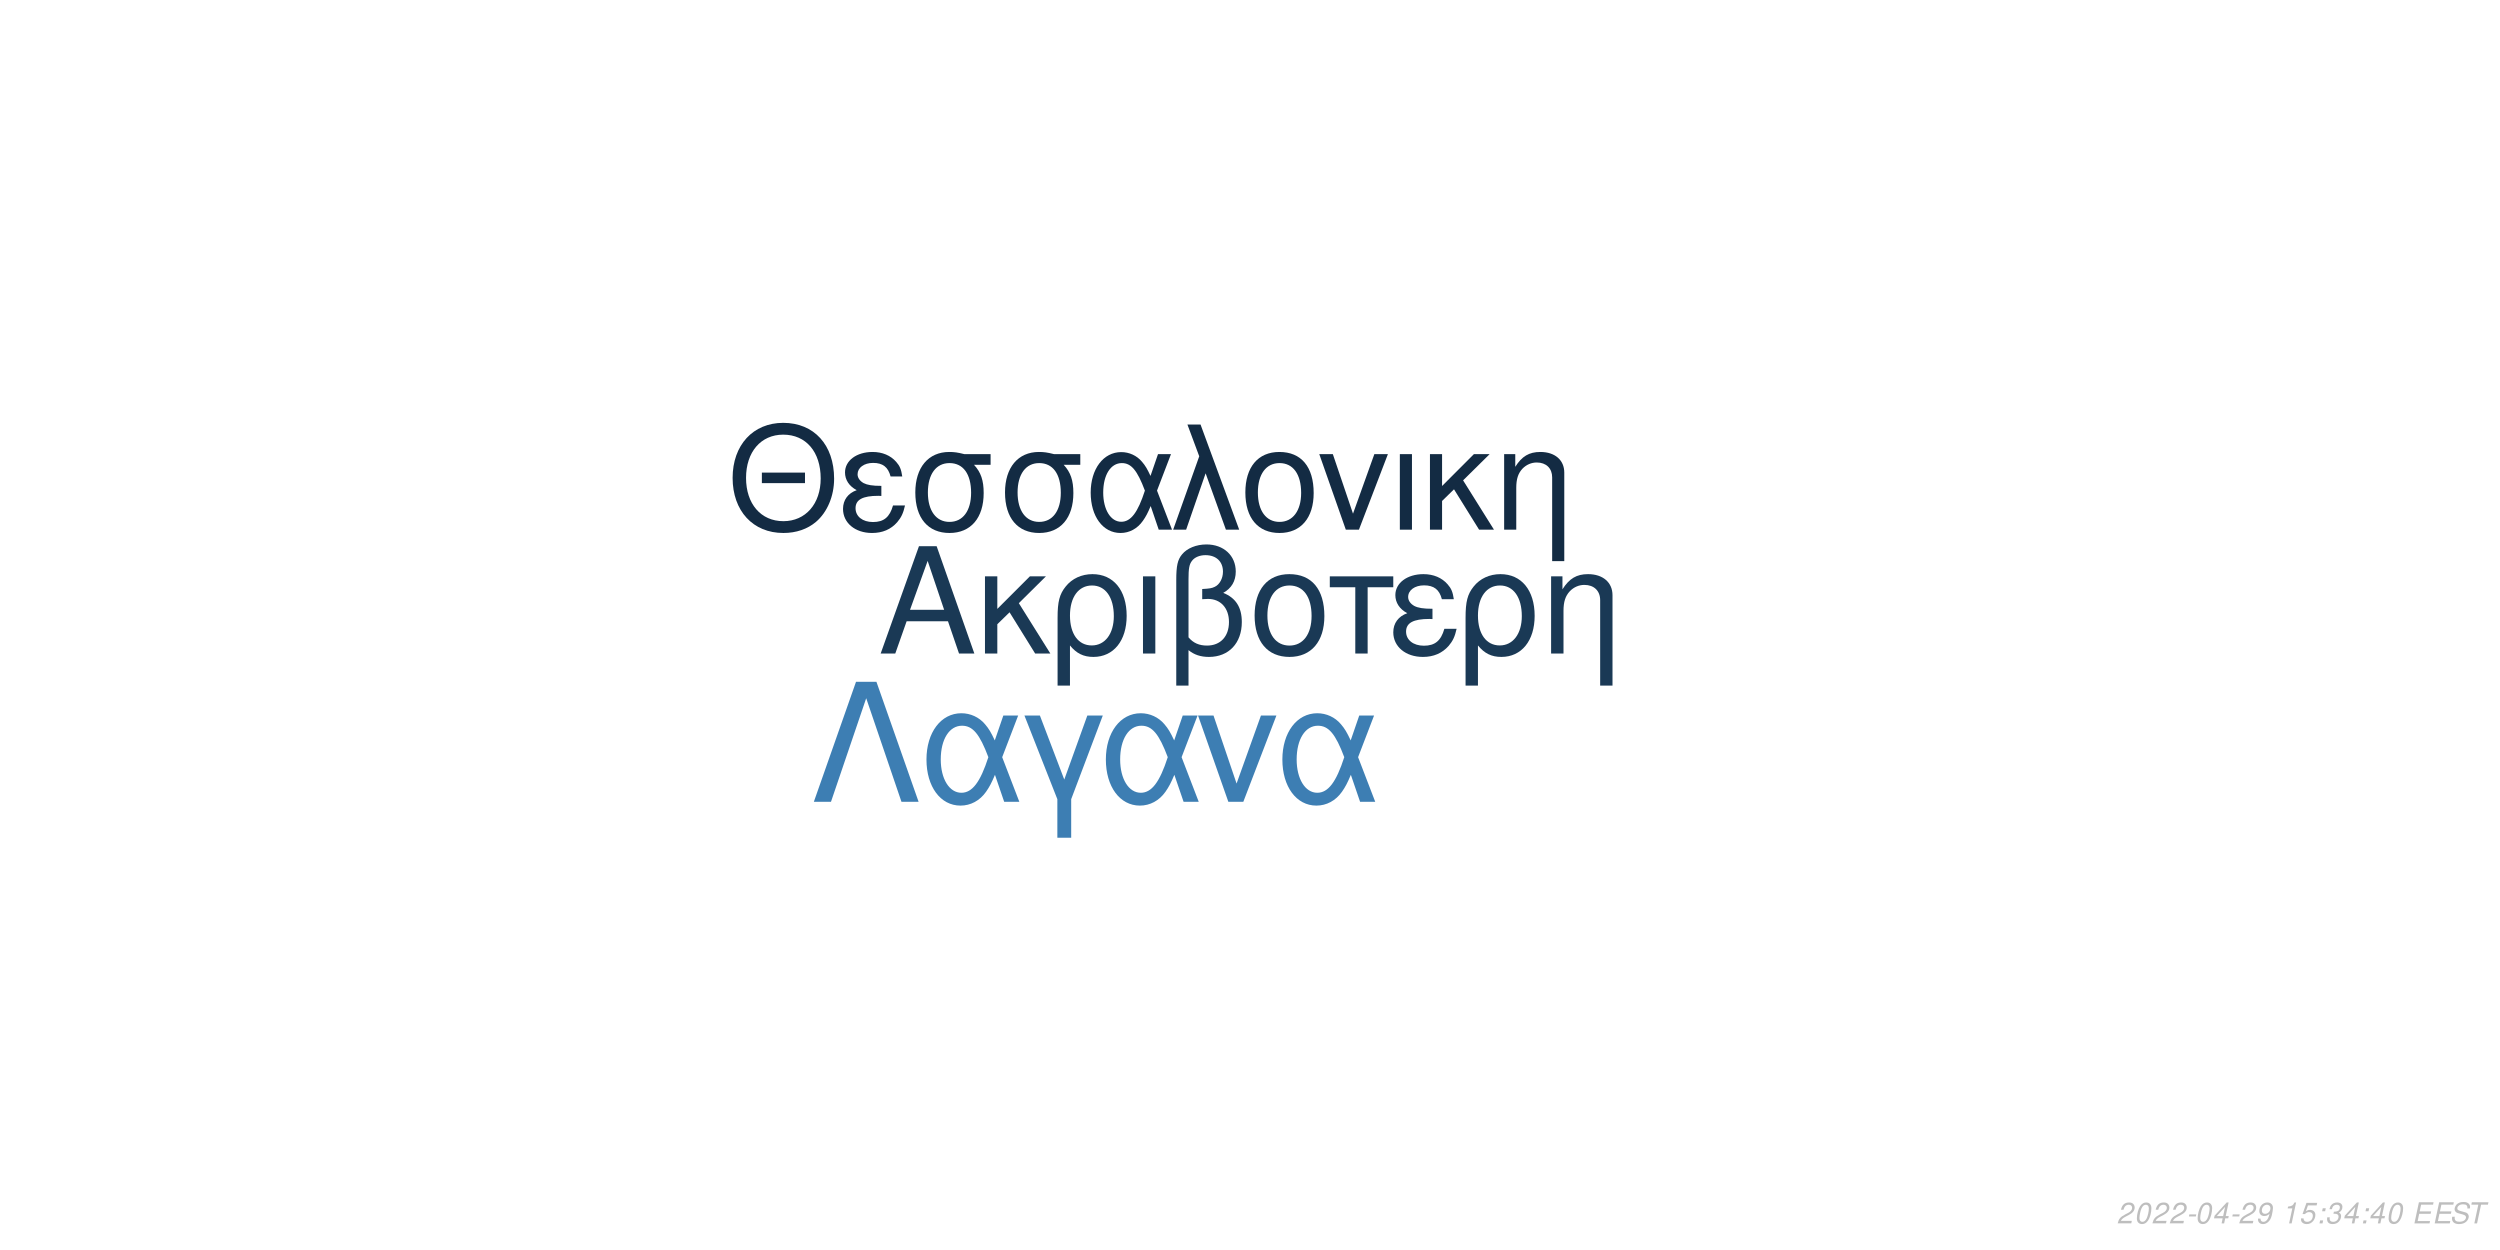
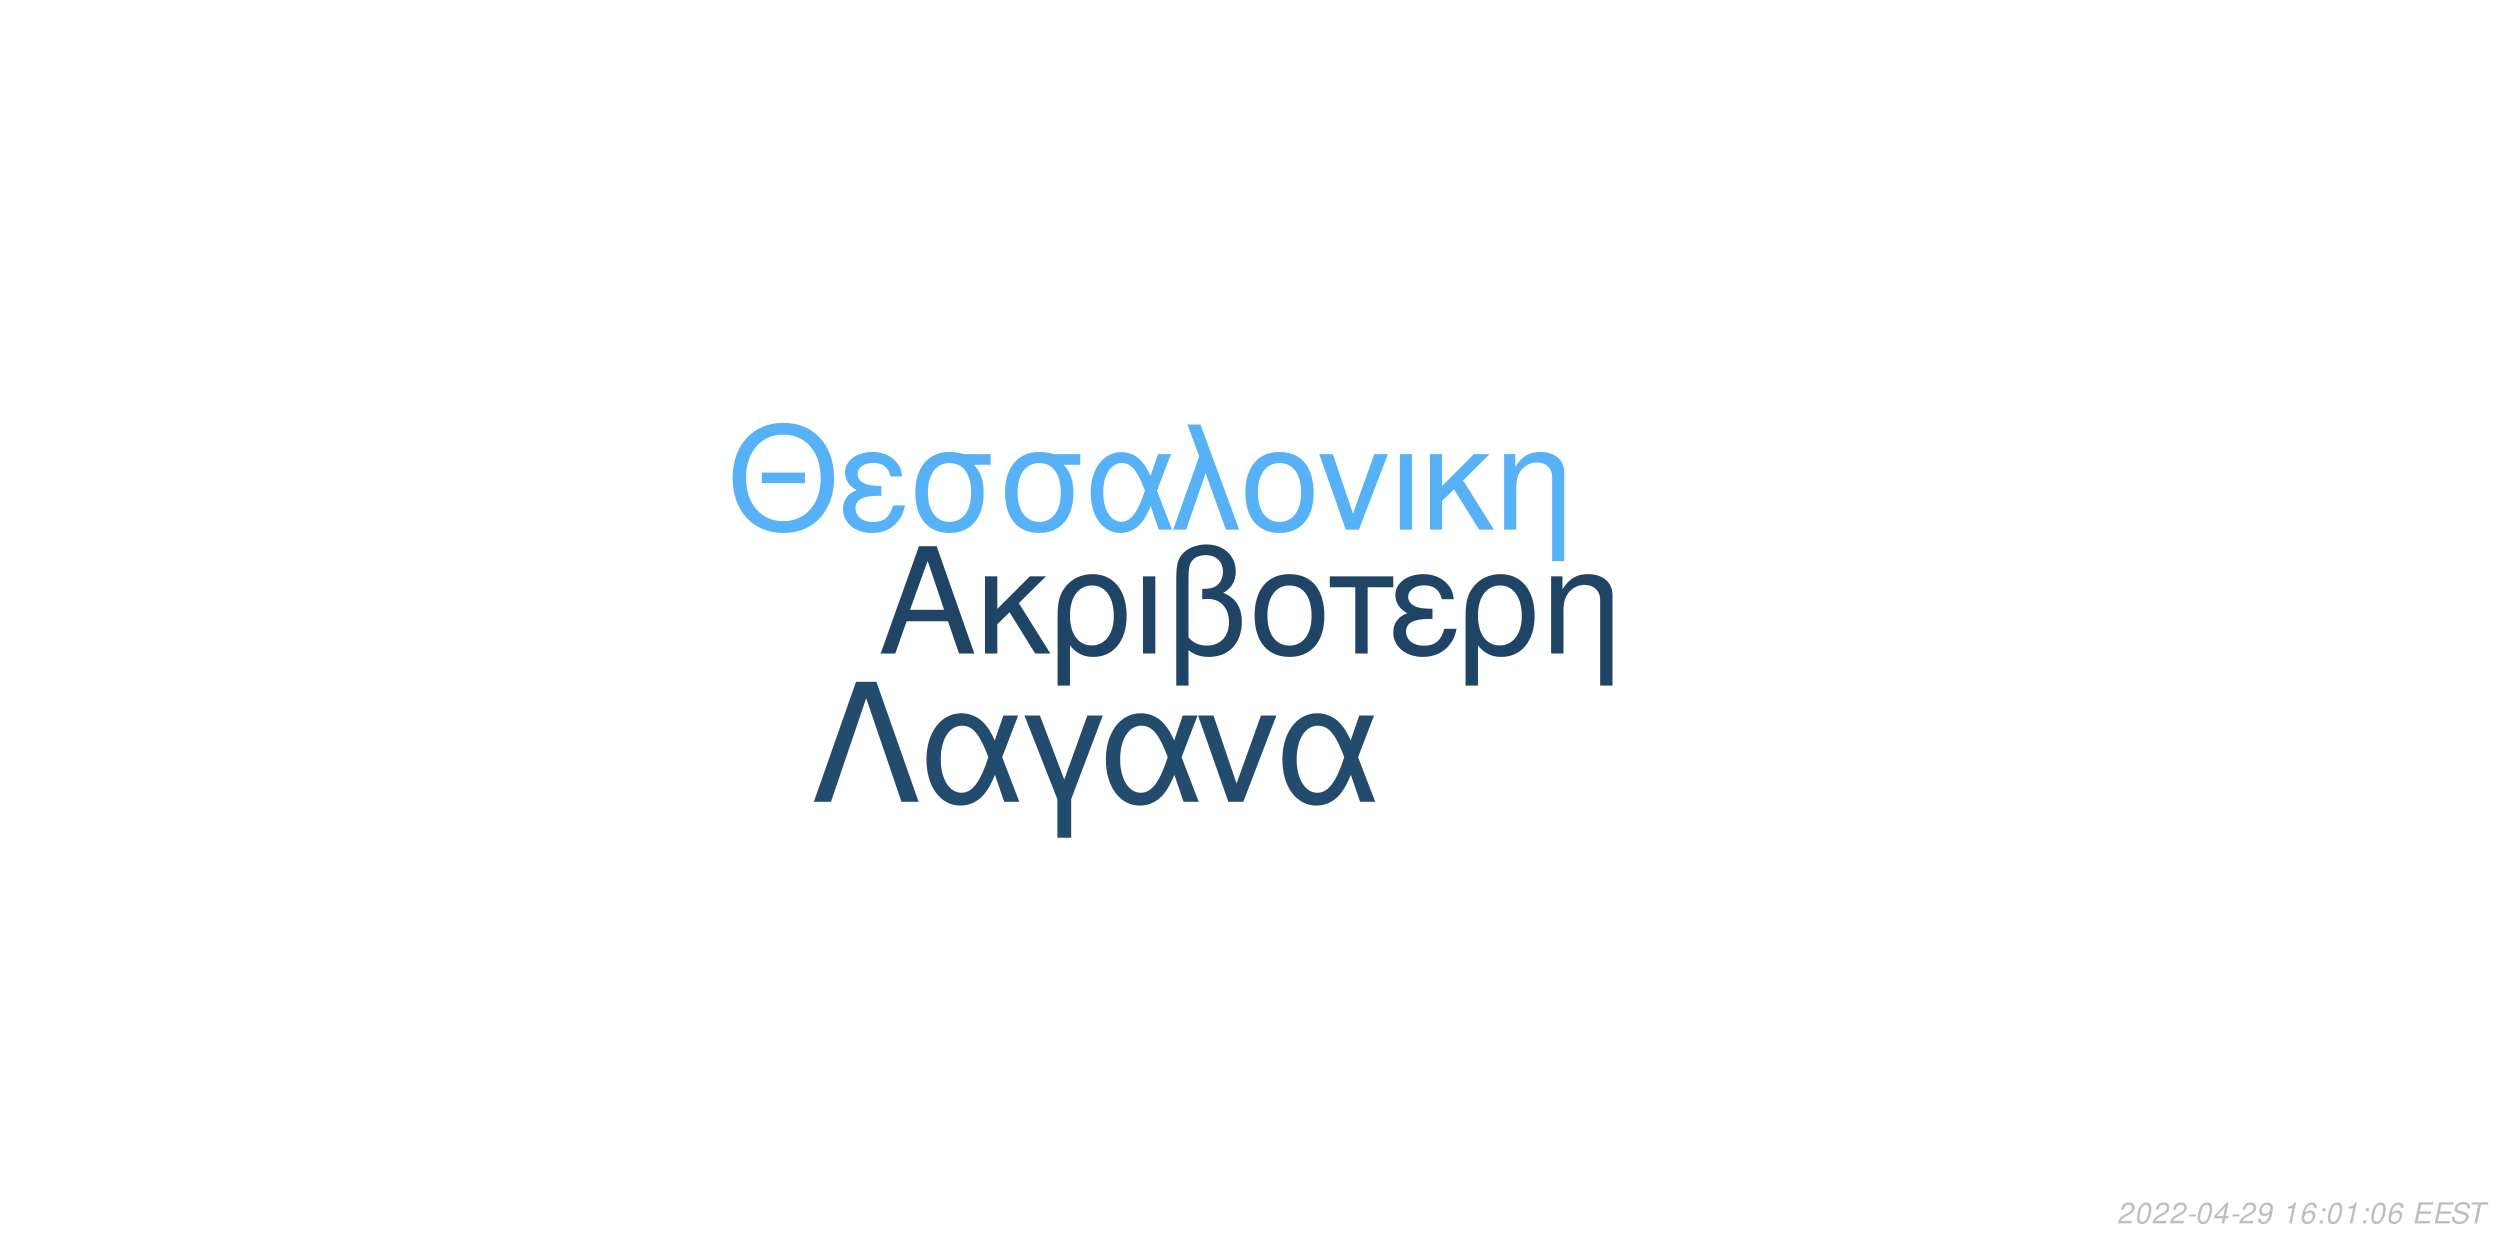
<svg xmlns="http://www.w3.org/2000/svg" xmlns:xlink="http://www.w3.org/1999/xlink" width="864pt" height="432pt" viewBox="0 0 864 432" version="1.1">
  <defs>
    <g>
      <symbol overflow="visible" id="glyph0-0">
        <path style="stroke:none;" d="" />
      </symbol>
      <symbol overflow="visible" id="glyph0-1">
        <path style="stroke:none;" d="M 24.125 -11.141 L 27.938 0 L 33.234 0 L 20.203 -37.094 L 14.094 -37.094 L 0.859 0 L 5.906 0 L 9.828 -11.141 Z M 22.797 -15.109 L 11 -15.109 L 17.094 -32.016 Z M 22.797 -15.109 " />
      </symbol>
      <symbol overflow="visible" id="glyph0-2">
        <path style="stroke:none;" d="M 7.172 -15.422 L 7.172 -26.672 L 2.906 -26.672 L 2.906 0 L 7.172 0 L 7.172 -10.125 L 11.406 -14.25 L 20.25 0 L 25.5 0 L 14.609 -17.406 L 23.969 -26.672 L 18.422 -26.672 Z M 7.172 -15.422 " />
      </symbol>
      <symbol overflow="visible" id="glyph0-3">
        <path style="stroke:none;" d="M 3 11.094 L 7.281 11.094 L 7.281 -2.797 C 9.516 -0.047 11.953 1.172 15.375 1.172 C 22.344 1.172 26.875 -4.422 26.875 -13.031 C 26.875 -21.891 22.297 -27.438 15.062 -27.438 C 11.297 -27.438 7.984 -25.906 5.797 -23.156 C 3.672 -20.516 3 -17.969 3 -12.359 Z M 14.906 -23.516 C 19.547 -23.516 22.438 -19.438 22.438 -12.922 C 22.438 -6.812 19.391 -2.797 14.812 -2.797 C 10.172 -2.797 7.281 -6.766 7.281 -13.125 C 7.281 -19.484 10.234 -23.516 14.906 -23.516 Z M 14.906 -23.516 " />
      </symbol>
      <symbol overflow="visible" id="glyph0-4">
        <path style="stroke:none;" d="M 3.516 0 L 7.781 0 L 7.781 -26.672 L 3.516 -26.672 Z M 3.516 0 " />
      </symbol>
      <symbol overflow="visible" id="glyph0-5">
        <path style="stroke:none;" d="M 4.016 11.094 L 8.25 11.094 L 8.25 -1.172 C 10.172 0.406 12.422 1.172 15.312 1.172 C 22.188 1.172 26.672 -3.609 26.672 -10.891 C 26.672 -15.984 24.578 -19.234 20.25 -20.969 C 23.109 -22.547 24.578 -25.031 24.578 -28.344 C 24.578 -33.844 20.406 -37.703 14.453 -37.703 C 10.938 -37.703 7.734 -36.391 6 -34.25 C 4.484 -32.422 4.016 -30.328 4.016 -25.391 Z M 8.25 -25.656 C 8.25 -29.359 8.5 -30.844 9.469 -32.062 C 10.375 -33.281 12.156 -34 14.094 -34 C 17.812 -34 20.156 -31.812 20.156 -28.297 C 20.156 -25.953 18.984 -23.812 17.297 -23.047 C 16.281 -22.547 15.469 -22.438 12.984 -22.297 L 12.984 -18.781 C 13.734 -18.828 14.344 -18.875 14.969 -18.875 C 19.344 -18.875 22.234 -15.719 22.234 -10.891 C 22.234 -5.906 19.281 -2.75 14.656 -2.75 C 11.953 -2.75 9.922 -3.609 8.25 -5.594 Z M 8.25 -25.656 " />
      </symbol>
      <symbol overflow="visible" id="glyph0-6">
        <path style="stroke:none;" d="M 14.094 -27.438 C 6.562 -27.438 2.094 -22.094 2.094 -13.125 C 2.094 -4.125 6.562 1.172 14.141 1.172 C 21.672 1.172 26.203 -4.172 26.203 -12.922 C 26.203 -22.188 21.828 -27.438 14.094 -27.438 Z M 14.141 -23.516 C 18.938 -23.516 21.781 -19.594 21.781 -12.984 C 21.781 -6.672 18.828 -2.75 14.141 -2.75 C 9.422 -2.75 6.516 -6.672 6.516 -13.125 C 6.516 -19.594 9.422 -23.516 14.141 -23.516 Z M 14.141 -23.516 " />
      </symbol>
      <symbol overflow="visible" id="glyph0-7">
        <path style="stroke:none;" d="M 7.891 0 L 12.156 0 L 12.156 -22.906 L 21.016 -22.906 L 21.016 -26.672 L -0.922 -26.672 L -0.922 -22.906 L 7.891 -22.906 Z M 7.891 0 " />
      </symbol>
      <symbol overflow="visible" id="glyph0-8">
        <path style="stroke:none;" d="M 14.562 -15.469 C 11.344 -15.469 9.562 -15.781 8.297 -16.438 C 6.922 -17.203 6.156 -18.328 6.156 -19.547 C 6.156 -21.891 8.453 -23.562 11.656 -23.562 C 15.062 -23.562 16.953 -22.094 17.812 -18.781 L 21.938 -18.781 C 21.578 -21.266 21.062 -22.5 19.797 -23.922 C 17.812 -26.203 14.906 -27.438 11.453 -27.438 C 5.797 -27.438 1.734 -24.375 1.734 -20.203 C 1.734 -17.609 3.156 -15.375 5.859 -13.938 C 2.797 -12.875 1.016 -10.484 1.016 -7.328 C 1.016 -2.391 5.297 1.172 11.25 1.172 C 14.969 1.172 17.906 -0.109 20.156 -2.641 C 21.578 -4.328 22.297 -5.797 22.906 -8.547 L 18.672 -8.547 C 17.5 -4.422 15.422 -2.703 11.609 -2.703 C 7.938 -2.703 5.438 -4.688 5.438 -7.578 C 5.438 -10.578 7.938 -11.953 13.484 -11.953 C 13.641 -11.953 14.094 -11.953 14.562 -11.906 Z M 14.562 -15.469 " />
      </symbol>
      <symbol overflow="visible" id="glyph0-9">
        <path style="stroke:none;" d="M 3.562 -26.672 L 3.562 0 L 7.844 0 L 7.844 -14.703 C 7.844 -17.906 8.5 -19.891 10.031 -21.531 C 11.406 -22.953 13.188 -23.719 15.062 -23.719 C 18.375 -23.719 20.516 -21.672 20.516 -18.469 L 20.516 11.094 L 24.781 11.094 L 24.781 -20.156 C 24.781 -24.578 21.469 -27.438 16.328 -27.438 C 12.359 -27.438 9.828 -25.906 7.484 -22.188 L 7.484 -26.672 Z M 3.562 -26.672 " />
      </symbol>
      <symbol overflow="visible" id="glyph1-0">
        <path style="stroke:none;" d="" />
      </symbol>
      <symbol overflow="visible" id="glyph1-1">
        <path style="stroke:none;" d="M 26.859 -19.734 L 11.953 -19.734 L 11.953 -16.094 L 26.859 -16.094 Z M 19.328 -36.922 C 8.922 -36.922 1.844 -29.25 1.844 -17.891 C 1.844 -6.484 8.875 1.141 19.391 1.141 C 23.812 1.141 27.703 -0.203 30.641 -2.688 C 34.578 -6.031 36.922 -11.656 36.922 -17.594 C 36.922 -29.297 30 -36.922 19.328 -36.922 Z M 19.328 -32.844 C 27.203 -32.844 32.281 -26.906 32.281 -17.688 C 32.281 -8.922 27.062 -2.938 19.391 -2.938 C 11.609 -2.938 6.484 -8.922 6.484 -17.891 C 6.484 -26.859 11.609 -32.844 19.328 -32.844 Z M 19.328 -32.844 " />
      </symbol>
      <symbol overflow="visible" id="glyph1-2">
        <path style="stroke:none;" d="M 14.25 -15.141 C 11.109 -15.141 9.375 -15.453 8.125 -16.094 C 6.781 -16.844 6.031 -17.938 6.031 -19.141 C 6.031 -21.422 8.266 -23.078 11.406 -23.078 C 14.75 -23.078 16.594 -21.625 17.438 -18.391 L 21.469 -18.391 C 21.125 -20.828 20.625 -22.031 19.391 -23.422 C 17.438 -25.656 14.594 -26.859 11.219 -26.859 C 5.688 -26.859 1.688 -23.875 1.688 -19.781 C 1.688 -17.234 3.094 -15.047 5.734 -13.656 C 2.734 -12.609 1 -10.266 1 -7.172 C 1 -2.344 5.188 1.141 11.016 1.141 C 14.656 1.141 17.547 -0.094 19.734 -2.594 C 21.125 -4.234 21.828 -5.688 22.422 -8.375 L 18.281 -8.375 C 17.141 -4.328 15.094 -2.641 11.359 -2.641 C 7.766 -2.641 5.328 -4.578 5.328 -7.422 C 5.328 -10.359 7.766 -11.703 13.203 -11.703 C 13.359 -11.703 13.797 -11.703 14.25 -11.656 Z M 14.25 -15.141 " />
      </symbol>
      <symbol overflow="visible" id="glyph1-3">
        <path style="stroke:none;" d="M 29 -26.109 L 19.938 -26.109 C 17.594 -26.703 16.438 -26.859 14.703 -26.859 C 7.469 -26.859 2.984 -21.469 2.984 -12.859 C 2.984 -4.031 7.375 1.141 14.797 1.141 C 22.172 1.141 26.609 -4.078 26.609 -12.656 C 26.609 -17.047 25.656 -19.828 23.266 -22.422 L 29 -22.422 Z M 14.797 -23.016 C 19.531 -23.016 22.266 -19.234 22.266 -12.75 C 22.266 -6.531 19.438 -2.688 14.797 -2.688 C 10.172 -2.688 7.328 -6.531 7.328 -12.859 C 7.328 -19.188 10.172 -23.016 14.797 -23.016 Z M 14.797 -23.016 " />
      </symbol>
      <symbol overflow="visible" id="glyph1-4">
        <path style="stroke:none;" d="M 29.344 -26.109 L 24.859 -26.109 L 22.266 -18.578 C 21.125 -21.031 20.484 -22.125 19.328 -23.469 C 17.547 -25.609 14.906 -26.812 12.156 -26.812 C 5.984 -26.812 1.594 -20.984 1.594 -12.812 C 1.594 -4.578 5.828 1.141 11.906 1.141 C 14.953 1.141 17.734 -0.344 19.625 -3.047 C 20.672 -4.531 21.281 -5.688 22.328 -8.172 L 25.109 0 L 29.703 0 L 24.516 -13.5 Z M 20.328 -13.5 C 17.891 -5.922 15.453 -2.734 12.156 -2.734 C 8.516 -2.734 5.922 -6.922 5.922 -12.812 C 5.922 -18.938 8.516 -23.016 12.359 -23.016 C 15.594 -23.016 17.688 -20.531 20.328 -13.5 Z M 20.328 -13.5 " />
      </symbol>
      <symbol overflow="visible" id="glyph1-5">
        <path style="stroke:none;" d="M 1.094 0 L 5.578 0 L 12.312 -19.484 L 19.328 0 L 23.922 0 L 10.562 -36.328 L 6.031 -36.328 L 10.109 -25.359 Z M 1.094 0 " />
      </symbol>
      <symbol overflow="visible" id="glyph1-6">
        <path style="stroke:none;" d="M 13.797 -26.859 C 6.422 -26.859 2.047 -21.625 2.047 -12.859 C 2.047 -4.031 6.422 1.141 13.859 1.141 C 21.234 1.141 25.656 -4.078 25.656 -12.656 C 25.656 -21.719 21.375 -26.859 13.797 -26.859 Z M 13.859 -23.016 C 18.531 -23.016 21.328 -19.188 21.328 -12.703 C 21.328 -6.531 18.438 -2.688 13.859 -2.688 C 9.219 -2.688 6.375 -6.531 6.375 -12.859 C 6.375 -19.188 9.219 -23.016 13.859 -23.016 Z M 13.859 -23.016 " />
      </symbol>
      <symbol overflow="visible" id="glyph1-7">
        <path style="stroke:none;" d="M 14.297 0 L 24.312 -26.109 L 19.625 -26.109 L 12.25 -5.531 L 5.281 -26.109 L 0.594 -26.109 L 9.766 0 Z M 14.297 0 " />
      </symbol>
      <symbol overflow="visible" id="glyph1-8">
        <path style="stroke:none;" d="M 3.438 0 L 7.625 0 L 7.625 -26.109 L 3.438 -26.109 Z M 3.438 0 " />
      </symbol>
      <symbol overflow="visible" id="glyph1-9">
        <path style="stroke:none;" d="M 7.031 -15.094 L 7.031 -26.109 L 2.844 -26.109 L 2.844 0 L 7.031 0 L 7.031 -9.922 L 11.156 -13.953 L 19.828 0 L 24.969 0 L 14.297 -17.047 L 23.469 -26.109 L 18.031 -26.109 Z M 7.031 -15.094 " />
      </symbol>
      <symbol overflow="visible" id="glyph1-10">
        <path style="stroke:none;" d="M 3.484 -26.109 L 3.484 0 L 7.672 0 L 7.672 -14.406 C 7.672 -17.547 8.328 -19.484 9.812 -21.078 C 11.156 -22.469 12.906 -23.219 14.75 -23.219 C 17.984 -23.219 20.078 -21.234 20.078 -18.094 L 20.078 10.859 L 24.266 10.859 L 24.266 -19.734 C 24.266 -24.062 21.031 -26.859 16 -26.859 C 12.109 -26.859 9.609 -25.359 7.328 -21.719 L 7.328 -26.109 Z M 3.484 -26.109 " />
      </symbol>
      <symbol overflow="visible" id="glyph2-0">
        <path style="stroke:none;" d="" />
      </symbol>
      <symbol overflow="visible" id="glyph2-1">
        <path style="stroke:none;" d="M 22.531 -41.484 L 15.484 -41.484 L 0.906 0 L 6.828 0 L 19 -35.797 L 31.188 0 L 37.109 0 Z M 22.531 -41.484 " />
      </symbol>
      <symbol overflow="visible" id="glyph2-2">
        <path style="stroke:none;" d="M 33.516 -29.812 L 28.391 -29.812 L 25.438 -21.219 C 24.125 -24.016 23.391 -25.266 22.078 -26.797 C 20.031 -29.25 17.016 -30.609 13.891 -30.609 C 6.828 -30.609 1.828 -23.953 1.828 -14.625 C 1.828 -5.234 6.656 1.312 13.594 1.312 C 17.078 1.312 20.266 -0.391 22.422 -3.469 C 23.609 -5.172 24.297 -6.484 25.5 -9.328 L 28.688 0 L 33.922 0 L 28 -15.422 Z M 23.219 -15.422 C 20.422 -6.766 17.641 -3.125 13.891 -3.125 C 9.734 -3.125 6.766 -7.906 6.766 -14.625 C 6.766 -21.625 9.734 -26.297 14.109 -26.297 C 17.812 -26.297 20.203 -23.453 23.219 -15.422 Z M 23.219 -15.422 " />
      </symbol>
      <symbol overflow="visible" id="glyph2-3">
        <path style="stroke:none;" d="M 12.062 12.406 L 16.844 12.406 L 16.844 -0.906 L 27.766 -29.812 L 22.422 -29.812 L 14.453 -7.688 L 6.031 -29.812 L 0.688 -29.812 L 12.062 -0.906 Z M 12.062 12.406 " />
      </symbol>
      <symbol overflow="visible" id="glyph2-4">
        <path style="stroke:none;" d="M 16.328 0 L 27.766 -29.812 L 22.422 -29.812 L 14 -6.312 L 6.031 -29.812 L 0.688 -29.812 L 11.156 0 Z M 16.328 0 " />
      </symbol>
      <symbol overflow="visible" id="glyph3-0">
        <path style="stroke:none;" d="" />
      </symbol>
      <symbol overflow="visible" id="glyph3-1">
        <path style="stroke:none;" d="M 5.234 -0.875 L 1.469 -0.875 C 1.641 -1.375 2.203 -1.891 3.109 -2.344 L 4.234 -2.938 C 5.562 -3.625 6.219 -4.469 6.219 -5.484 C 6.219 -5.938 6.062 -6.359 5.797 -6.656 C 5.469 -7.047 4.984 -7.234 4.312 -7.234 C 2.766 -7.234 1.891 -6.453 1.484 -4.734 L 2.375 -4.734 C 2.484 -5.188 2.609 -5.484 2.797 -5.75 C 3.094 -6.203 3.609 -6.453 4.188 -6.453 C 4.891 -6.453 5.344 -6.031 5.344 -5.375 C 5.344 -4.703 4.859 -4.094 4.016 -3.656 L 2.984 -3.125 C 1.234 -2.188 0.797 -1.656 0.344 -0.016 L 5.047 -0.016 Z M 5.234 -0.875 " />
      </symbol>
      <symbol overflow="visible" id="glyph3-2">
        <path style="stroke:none;" d="M 4.203 -7.234 C 3.375 -7.234 2.688 -6.812 2.125 -5.984 C 1.484 -5.047 0.984 -3.188 0.984 -1.734 C 0.984 -1.109 1.172 -0.562 1.484 -0.266 C 1.797 0.047 2.281 0.234 2.766 0.234 C 3.625 0.234 4.281 -0.156 4.859 -1.016 C 5.516 -1.953 6 -3.797 6 -5.266 C 6 -6.5 5.328 -7.234 4.203 -7.234 Z M 4.094 -6.453 C 4.734 -6.453 5.125 -5.984 5.125 -5.156 C 5.125 -4.203 4.781 -2.625 4.406 -1.812 C 3.984 -0.938 3.516 -0.547 2.875 -0.547 C 2.25 -0.547 1.875 -1.031 1.875 -1.828 C 1.875 -2.797 2.203 -4.344 2.594 -5.203 C 2.984 -6.047 3.453 -6.453 4.094 -6.453 Z M 4.094 -6.453 " />
      </symbol>
      <symbol overflow="visible" id="glyph3-3">
        <path style="stroke:none;" d="M 3.516 -3.125 L 1.125 -3.125 L 0.969 -2.406 L 3.359 -2.406 Z M 3.516 -3.125 " />
      </symbol>
      <symbol overflow="visible" id="glyph3-4">
        <path style="stroke:none;" d="M 3.625 -1.75 L 3.266 0 L 4.141 0 L 4.516 -1.75 L 5.562 -1.75 L 5.734 -2.531 L 4.688 -2.531 L 5.688 -7.234 L 5.016 -7.234 L 0.844 -2.672 L 0.641 -1.75 Z M 3.797 -2.531 L 1.594 -2.531 L 4.469 -5.703 Z M 3.797 -2.531 " />
      </symbol>
      <symbol overflow="visible" id="glyph3-5">
        <path style="stroke:none;" d="M 0.844 -1.656 C 0.844 -1.547 0.844 -1.438 0.844 -1.375 C 0.844 -0.406 1.531 0.234 2.578 0.234 C 3.203 0.234 3.766 0.016 4.297 -0.438 C 4.938 -1 5.312 -1.656 5.594 -2.719 C 5.844 -3.672 6.016 -4.766 6.016 -5.375 C 6.016 -5.844 5.844 -6.328 5.547 -6.656 C 5.203 -7.031 4.703 -7.234 4.062 -7.234 C 2.516 -7.234 1.297 -5.938 1.297 -4.266 C 1.297 -3.203 1.984 -2.547 3.047 -2.547 C 3.484 -2.547 3.953 -2.672 4.281 -2.891 C 4.406 -2.984 4.547 -3.078 4.828 -3.344 C 4.438 -1.484 3.703 -0.547 2.703 -0.547 C 2.109 -0.547 1.719 -0.938 1.719 -1.547 L 1.719 -1.656 Z M 3.953 -6.453 C 4.625 -6.453 5.141 -5.953 5.141 -5.281 C 5.141 -4.188 4.312 -3.312 3.297 -3.312 C 2.594 -3.312 2.172 -3.734 2.172 -4.453 C 2.172 -5.562 2.984 -6.453 3.953 -6.453 Z M 3.953 -6.453 " />
      </symbol>
      <symbol overflow="visible" id="glyph3-6">
        <path style="stroke:none;" d="" />
      </symbol>
      <symbol overflow="visible" id="glyph3-7">
        <path style="stroke:none;" d="M 3.703 -5.188 L 2.594 0 L 3.469 0 L 5.016 -7.234 L 4.438 -7.234 C 3.906 -6.156 3.688 -6.016 2.234 -5.812 L 2.109 -5.188 Z M 3.703 -5.188 " />
      </symbol>
      <symbol overflow="visible" id="glyph3-8">
-         <path style="stroke:none;" d="M 6.297 -7.094 L 2.594 -7.094 L 1.234 -3.234 L 2.047 -3.234 C 2.656 -3.766 2.938 -3.906 3.531 -3.906 C 4.328 -3.906 4.797 -3.453 4.797 -2.688 C 4.797 -1.438 3.969 -0.547 2.828 -0.547 C 2.031 -0.547 1.609 -0.938 1.578 -1.734 L 0.703 -1.734 L 0.703 -1.516 C 0.703 -0.938 0.844 -0.547 1.188 -0.266 C 1.562 0.062 2.078 0.234 2.703 0.234 C 3.656 0.234 4.391 -0.156 4.984 -0.922 C 5.422 -1.5 5.672 -2.234 5.672 -2.953 C 5.672 -4 4.938 -4.672 3.812 -4.672 C 3.328 -4.672 2.906 -4.547 2.406 -4.234 L 3.109 -6.219 L 6.109 -6.219 Z M 6.297 -7.094 " />
+         <path style="stroke:none;" d="M 6.125 -5.344 L 6.141 -5.625 C 6.141 -6.609 5.453 -7.234 4.391 -7.234 C 3.438 -7.234 2.641 -6.719 2.016 -5.703 C 1.422 -4.781 0.938 -2.953 0.938 -1.688 C 0.938 -0.516 1.688 0.234 2.859 0.234 C 3.703 0.234 4.438 -0.156 5 -0.875 C 5.406 -1.422 5.672 -2.156 5.672 -2.766 C 5.672 -3.812 4.969 -4.5 3.906 -4.5 C 3.234 -4.5 2.672 -4.234 2.094 -3.625 C 2.406 -5.375 3.234 -6.453 4.25 -6.453 C 4.703 -6.453 5.062 -6.234 5.172 -5.844 C 5.203 -5.719 5.234 -5.578 5.25 -5.344 Z M 3.656 -3.734 C 4.344 -3.734 4.797 -3.281 4.797 -2.625 C 4.797 -1.469 3.984 -0.547 2.984 -0.547 C 2.297 -0.547 1.812 -1.047 1.812 -1.766 C 1.812 -2.859 2.625 -3.734 3.656 -3.734 Z M 3.656 -3.734 " />
      </symbol>
      <symbol overflow="visible" id="glyph3-9">
        <path style="stroke:none;" d="M 2.359 -1.031 L 1.312 -1.031 L 1.094 0 L 2.141 0 Z M 3.266 -5.234 L 2.219 -5.234 L 2 -4.203 L 3.047 -4.203 Z M 3.266 -5.234 " />
      </symbol>
      <symbol overflow="visible" id="glyph3-10">
-         <path style="stroke:none;" d="M 2.922 -3.312 C 3.125 -3.344 3.234 -3.344 3.375 -3.344 C 4.203 -3.344 4.688 -3 4.688 -2.406 C 4.688 -1.312 3.906 -0.547 2.781 -0.547 C 2.047 -0.547 1.594 -0.938 1.594 -1.562 C 1.594 -1.719 1.609 -1.844 1.656 -2.094 L 0.766 -2.094 C 0.734 -1.797 0.719 -1.641 0.719 -1.469 C 0.719 -0.375 1.406 0.234 2.641 0.234 C 3.547 0.234 4.297 -0.078 4.812 -0.656 C 5.266 -1.156 5.562 -1.875 5.562 -2.547 C 5.562 -3.125 5.344 -3.453 4.797 -3.734 C 5.641 -4.234 6.016 -4.844 6.016 -5.734 C 6.016 -6.656 5.312 -7.234 4.203 -7.234 C 3.375 -7.234 2.672 -6.938 2.188 -6.375 C 1.891 -6.031 1.703 -5.641 1.516 -4.906 L 2.391 -4.906 C 2.5 -5.359 2.594 -5.594 2.734 -5.812 C 3.047 -6.234 3.516 -6.453 4.078 -6.453 C 4.734 -6.453 5.141 -6.125 5.141 -5.578 C 5.141 -5.188 5.016 -4.797 4.797 -4.547 C 4.516 -4.234 4 -4.062 3.266 -4.062 L 3.078 -4.062 Z M 2.922 -3.312 " />
+         <path style="stroke:none;" d="M 2.547 -3.312 L 6.5 -3.312 L 6.688 -4.141 L 2.719 -4.141 L 3.219 -6.469 L 7.344 -6.469 L 7.516 -7.297 L 2.453 -7.297 L 0.906 0 L 6.125 0 L 6.297 -0.812 L 2.016 -0.812 Z M 2.547 -3.312 " />
      </symbol>
      <symbol overflow="visible" id="glyph3-11">
-         <path style="stroke:none;" d="M 2.547 -3.312 L 6.5 -3.312 L 6.688 -4.141 L 2.719 -4.141 L 3.219 -6.469 L 7.344 -6.469 L 7.516 -7.297 L 2.453 -7.297 L 0.906 0 L 6.125 0 L 6.297 -0.812 L 2.016 -0.812 Z M 2.547 -3.312 " />
+         <path style="stroke:none;" d="M 7.062 -5.156 C 7.125 -5.438 7.141 -5.562 7.141 -5.703 C 7.141 -6.156 6.938 -6.594 6.594 -6.891 C 6.188 -7.25 5.656 -7.406 4.875 -7.406 C 3.844 -7.406 3.047 -7.125 2.5 -6.562 C 2.094 -6.141 1.781 -5.438 1.781 -4.922 C 1.781 -4.297 2.219 -3.766 2.891 -3.562 L 4.594 -3.094 C 5.406 -2.859 5.734 -2.578 5.734 -2.094 C 5.734 -1.781 5.547 -1.406 5.266 -1.141 C 4.844 -0.766 4.266 -0.578 3.453 -0.578 C 2.328 -0.578 1.812 -0.984 1.812 -1.906 C 1.812 -2.047 1.812 -2.125 1.844 -2.312 L 0.984 -2.312 C 0.906 -2.062 0.891 -1.906 0.891 -1.688 C 0.891 -0.484 1.797 0.234 3.297 0.234 C 4.359 0.234 5.234 -0.062 5.812 -0.609 C 6.344 -1.078 6.688 -1.797 6.688 -2.375 C 6.688 -2.641 6.609 -2.906 6.453 -3.156 C 6.234 -3.5 5.938 -3.703 5.469 -3.828 L 3.75 -4.312 C 2.984 -4.547 2.734 -4.734 2.734 -5.188 C 2.734 -5.547 2.875 -5.844 3.188 -6.109 C 3.547 -6.438 4.031 -6.594 4.703 -6.594 C 5.266 -6.594 5.688 -6.484 5.906 -6.297 C 6.094 -6.125 6.219 -5.797 6.219 -5.516 C 6.219 -5.422 6.203 -5.344 6.188 -5.156 Z M 7.062 -5.156 " />
      </symbol>
      <symbol overflow="visible" id="glyph3-12">
-         <path style="stroke:none;" d="M 7.062 -5.156 C 7.125 -5.438 7.141 -5.562 7.141 -5.703 C 7.141 -6.156 6.938 -6.594 6.594 -6.891 C 6.188 -7.25 5.656 -7.406 4.875 -7.406 C 3.844 -7.406 3.047 -7.125 2.5 -6.562 C 2.094 -6.141 1.781 -5.438 1.781 -4.922 C 1.781 -4.297 2.219 -3.766 2.891 -3.562 L 4.594 -3.094 C 5.406 -2.859 5.734 -2.578 5.734 -2.094 C 5.734 -1.781 5.547 -1.406 5.266 -1.141 C 4.844 -0.766 4.266 -0.578 3.453 -0.578 C 2.328 -0.578 1.812 -0.984 1.812 -1.906 C 1.812 -2.047 1.812 -2.125 1.844 -2.312 L 0.984 -2.312 C 0.906 -2.062 0.891 -1.906 0.891 -1.688 C 0.891 -0.484 1.797 0.234 3.297 0.234 C 4.359 0.234 5.234 -0.062 5.812 -0.609 C 6.344 -1.078 6.688 -1.797 6.688 -2.375 C 6.688 -2.641 6.609 -2.906 6.453 -3.156 C 6.234 -3.5 5.938 -3.703 5.469 -3.828 L 3.75 -4.312 C 2.984 -4.547 2.734 -4.734 2.734 -5.188 C 2.734 -5.547 2.875 -5.844 3.188 -6.109 C 3.547 -6.438 4.031 -6.594 4.703 -6.594 C 5.266 -6.594 5.688 -6.484 5.906 -6.297 C 6.094 -6.125 6.219 -5.797 6.219 -5.516 C 6.219 -5.422 6.203 -5.344 6.188 -5.156 Z M 7.062 -5.156 " />
-       </symbol>
-       <symbol overflow="visible" id="glyph3-13">
        <path style="stroke:none;" d="M 4.938 -6.469 L 7.312 -6.469 L 7.484 -7.297 L 1.75 -7.297 L 1.578 -6.469 L 3.984 -6.469 L 2.609 0 L 3.547 0 Z M 4.938 -6.469 " />
      </symbol>
    </g>
  </defs>
  <g id="surface1">
    <rect x="0" y="0" width="864" height="432" style="fill:rgb(100%,100%,100%);fill-opacity:1;stroke:none;" />
-     <g style="fill:rgb(10.196%,22.353%,33.333%);fill-opacity:1;">
+     <g style="fill:rgb(12.549%,26.667%,39.608%);fill-opacity:1;">
      <use xlink:href="#glyph0-1" x="303.5" y="225.861" />
      <use xlink:href="#glyph0-2" x="337.5" y="225.861" />
      <use xlink:href="#glyph0-3" x="362.5" y="225.861" />
      <use xlink:href="#glyph0-4" x="391.5" y="225.861" />
      <use xlink:href="#glyph0-5" x="402.5" y="225.861" />
      <use xlink:href="#glyph0-6" x="431.5" y="225.861" />
      <use xlink:href="#glyph0-7" x="460.5" y="225.861" />
      <use xlink:href="#glyph0-8" x="480.5" y="225.861" />
      <use xlink:href="#glyph0-3" x="503.5" y="225.861" />
      <use xlink:href="#glyph0-9" x="532.5" y="225.861" />
    </g>
-     <g style="fill:rgb(7.451%,16.863%,26.275%);fill-opacity:1;">
+     <g style="fill:rgb(33.725%,69.412%,96.863%);fill-opacity:1;">
      <use xlink:href="#glyph1-1" x="251.348" y="183.058" />
      <use xlink:href="#glyph1-2" x="290.348" y="183.058" />
      <use xlink:href="#glyph1-3" x="313.348" y="183.058" />
      <use xlink:href="#glyph1-3" x="344.348" y="183.058" />
      <use xlink:href="#glyph1-4" x="375.348" y="183.058" />
      <use xlink:href="#glyph1-5" x="404.348" y="183.058" />
      <use xlink:href="#glyph1-6" x="428.348" y="183.058" />
      <use xlink:href="#glyph1-7" x="455.348" y="183.058" />
      <use xlink:href="#glyph1-8" x="480.348" y="183.058" />
      <use xlink:href="#glyph1-9" x="491.348" y="183.058" />
      <use xlink:href="#glyph1-10" x="516.348" y="183.058" />
    </g>
-     <g style="fill:rgb(23.922%,49.412%,70.196%);fill-opacity:1;">
+     <g style="fill:rgb(13.725%,29.412%,43.137%);fill-opacity:1;">
      <use xlink:href="#glyph2-1" x="280.359" y="277.105" />
      <use xlink:href="#glyph2-2" x="318.359" y="277.105" />
      <use xlink:href="#glyph2-3" x="353.359" y="277.105" />
      <use xlink:href="#glyph2-2" x="380.359" y="277.105" />
      <use xlink:href="#glyph2-4" x="413.359" y="277.105" />
      <use xlink:href="#glyph2-2" x="441.359" y="277.105" />
    </g>
    <g style="fill:rgb(74.51%,74.51%,74.51%);fill-opacity:1;">
      <use xlink:href="#glyph3-1" x="731.52" y="422.81" />
      <use xlink:href="#glyph3-2" x="737.52" y="422.81" />
      <use xlink:href="#glyph3-1" x="743.52" y="422.81" />
      <use xlink:href="#glyph3-1" x="749.52" y="422.81" />
      <use xlink:href="#glyph3-3" x="755.52" y="422.81" />
      <use xlink:href="#glyph3-2" x="758.52" y="422.81" />
      <use xlink:href="#glyph3-4" x="764.52" y="422.81" />
      <use xlink:href="#glyph3-3" x="770.52" y="422.81" />
      <use xlink:href="#glyph3-1" x="773.52" y="422.81" />
      <use xlink:href="#glyph3-5" x="779.52" y="422.81" />
      <use xlink:href="#glyph3-6" x="785.52" y="422.81" />
      <use xlink:href="#glyph3-7" x="788.52" y="422.81" />
      <use xlink:href="#glyph3-8" x="794.52" y="422.81" />
      <use xlink:href="#glyph3-9" x="800.52" y="422.81" />
-       <use xlink:href="#glyph3-10" x="803.52" y="422.81" />
-       <use xlink:href="#glyph3-4" x="809.52" y="422.81" />
+       <use xlink:href="#glyph3-2" x="803.52" y="422.81" />
+       <use xlink:href="#glyph3-7" x="809.52" y="422.81" />
      <use xlink:href="#glyph3-9" x="815.52" y="422.81" />
-       <use xlink:href="#glyph3-4" x="818.52" y="422.81" />
-       <use xlink:href="#glyph3-2" x="824.52" y="422.81" />
+       <use xlink:href="#glyph3-2" x="818.52" y="422.81" />
+       <use xlink:href="#glyph3-8" x="824.52" y="422.81" />
      <use xlink:href="#glyph3-6" x="830.52" y="422.81" />
-       <use xlink:href="#glyph3-11" x="833.52" y="422.81" />
-       <use xlink:href="#glyph3-11" x="840.52" y="422.81" />
-       <use xlink:href="#glyph3-12" x="846.52" y="422.81" />
-       <use xlink:href="#glyph3-13" x="852.52" y="422.81" />
+       <use xlink:href="#glyph3-10" x="833.52" y="422.81" />
+       <use xlink:href="#glyph3-10" x="840.52" y="422.81" />
+       <use xlink:href="#glyph3-11" x="846.52" y="422.81" />
+       <use xlink:href="#glyph3-12" x="852.52" y="422.81" />
    </g>
  </g>
</svg>
